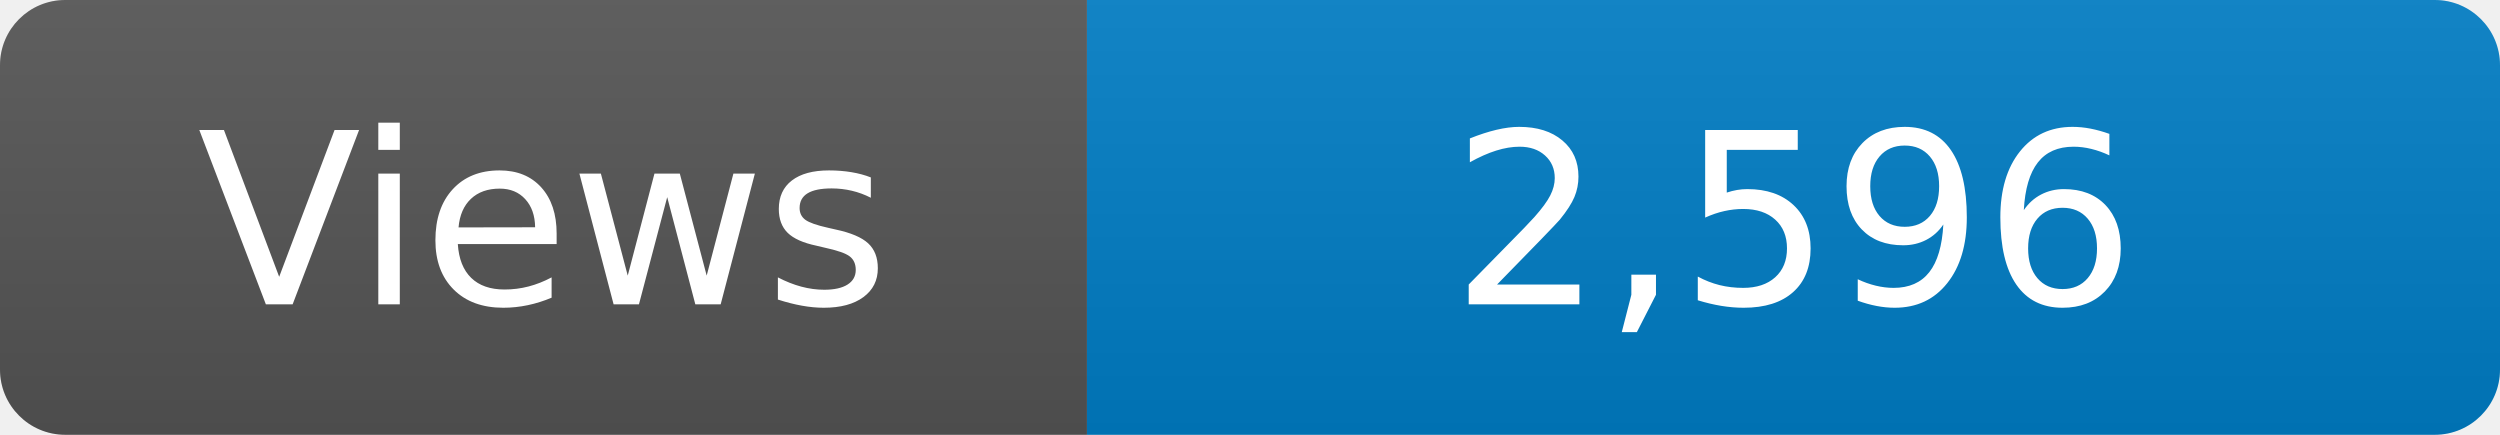
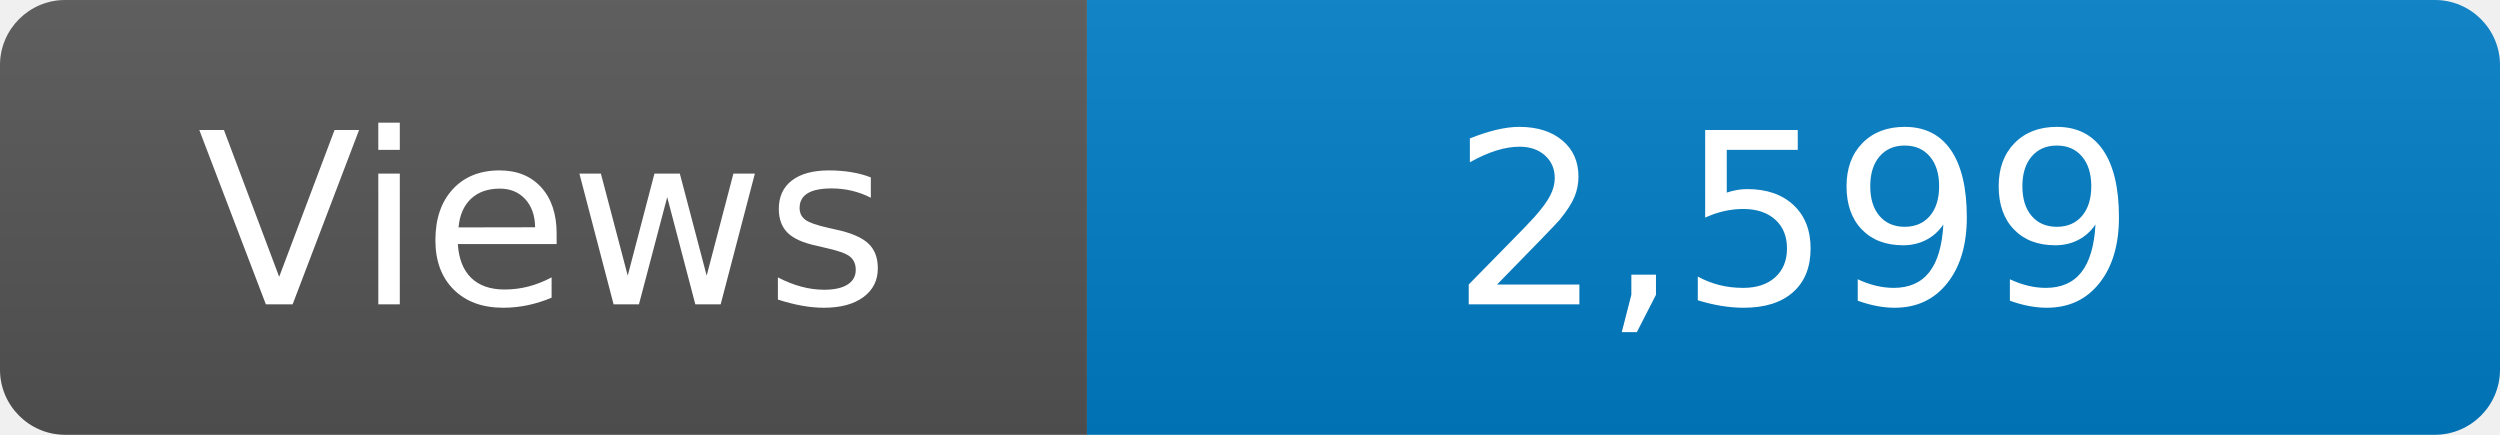
<svg xmlns="http://www.w3.org/2000/svg" width="115" height="20" role="img" aria-label="Maintained?: yes">
  <linearGradient id="s" x2="0" y2="100%">
    <stop offset="0" stop-color="#bbb" stop-opacity=".1" />
    <stop offset="1" stop-opacity=".1" />
  </linearGradient>
  <clipPath id="r">
    <rect width="115" height="20" rx="3" fill="#fff" />
  </clipPath>
  <g clip-path="url(#r)">
    <rect width="50" height="20" fill="#555" />
    <rect x="50" width="160" height="20" fill="#007ec6" />
    <rect width="115" height="20" fill="url(#s)" />
  </g>
  <g fill="#fff" text-anchor="middle" font-family="Verdana,Geneva,DejaVu Sans,sans-serif" font-size="110">
    <text x="250" y="140" transform="scale(.1)" fill="#fff">Views</text>
-     <text x="825" y="140" transform="scale(.1)" fill="#fff">2,596</text>
+     <text x="825" y="140" transform="scale(.1)" fill="#fff">2,599</text>
  </g>
</svg>
